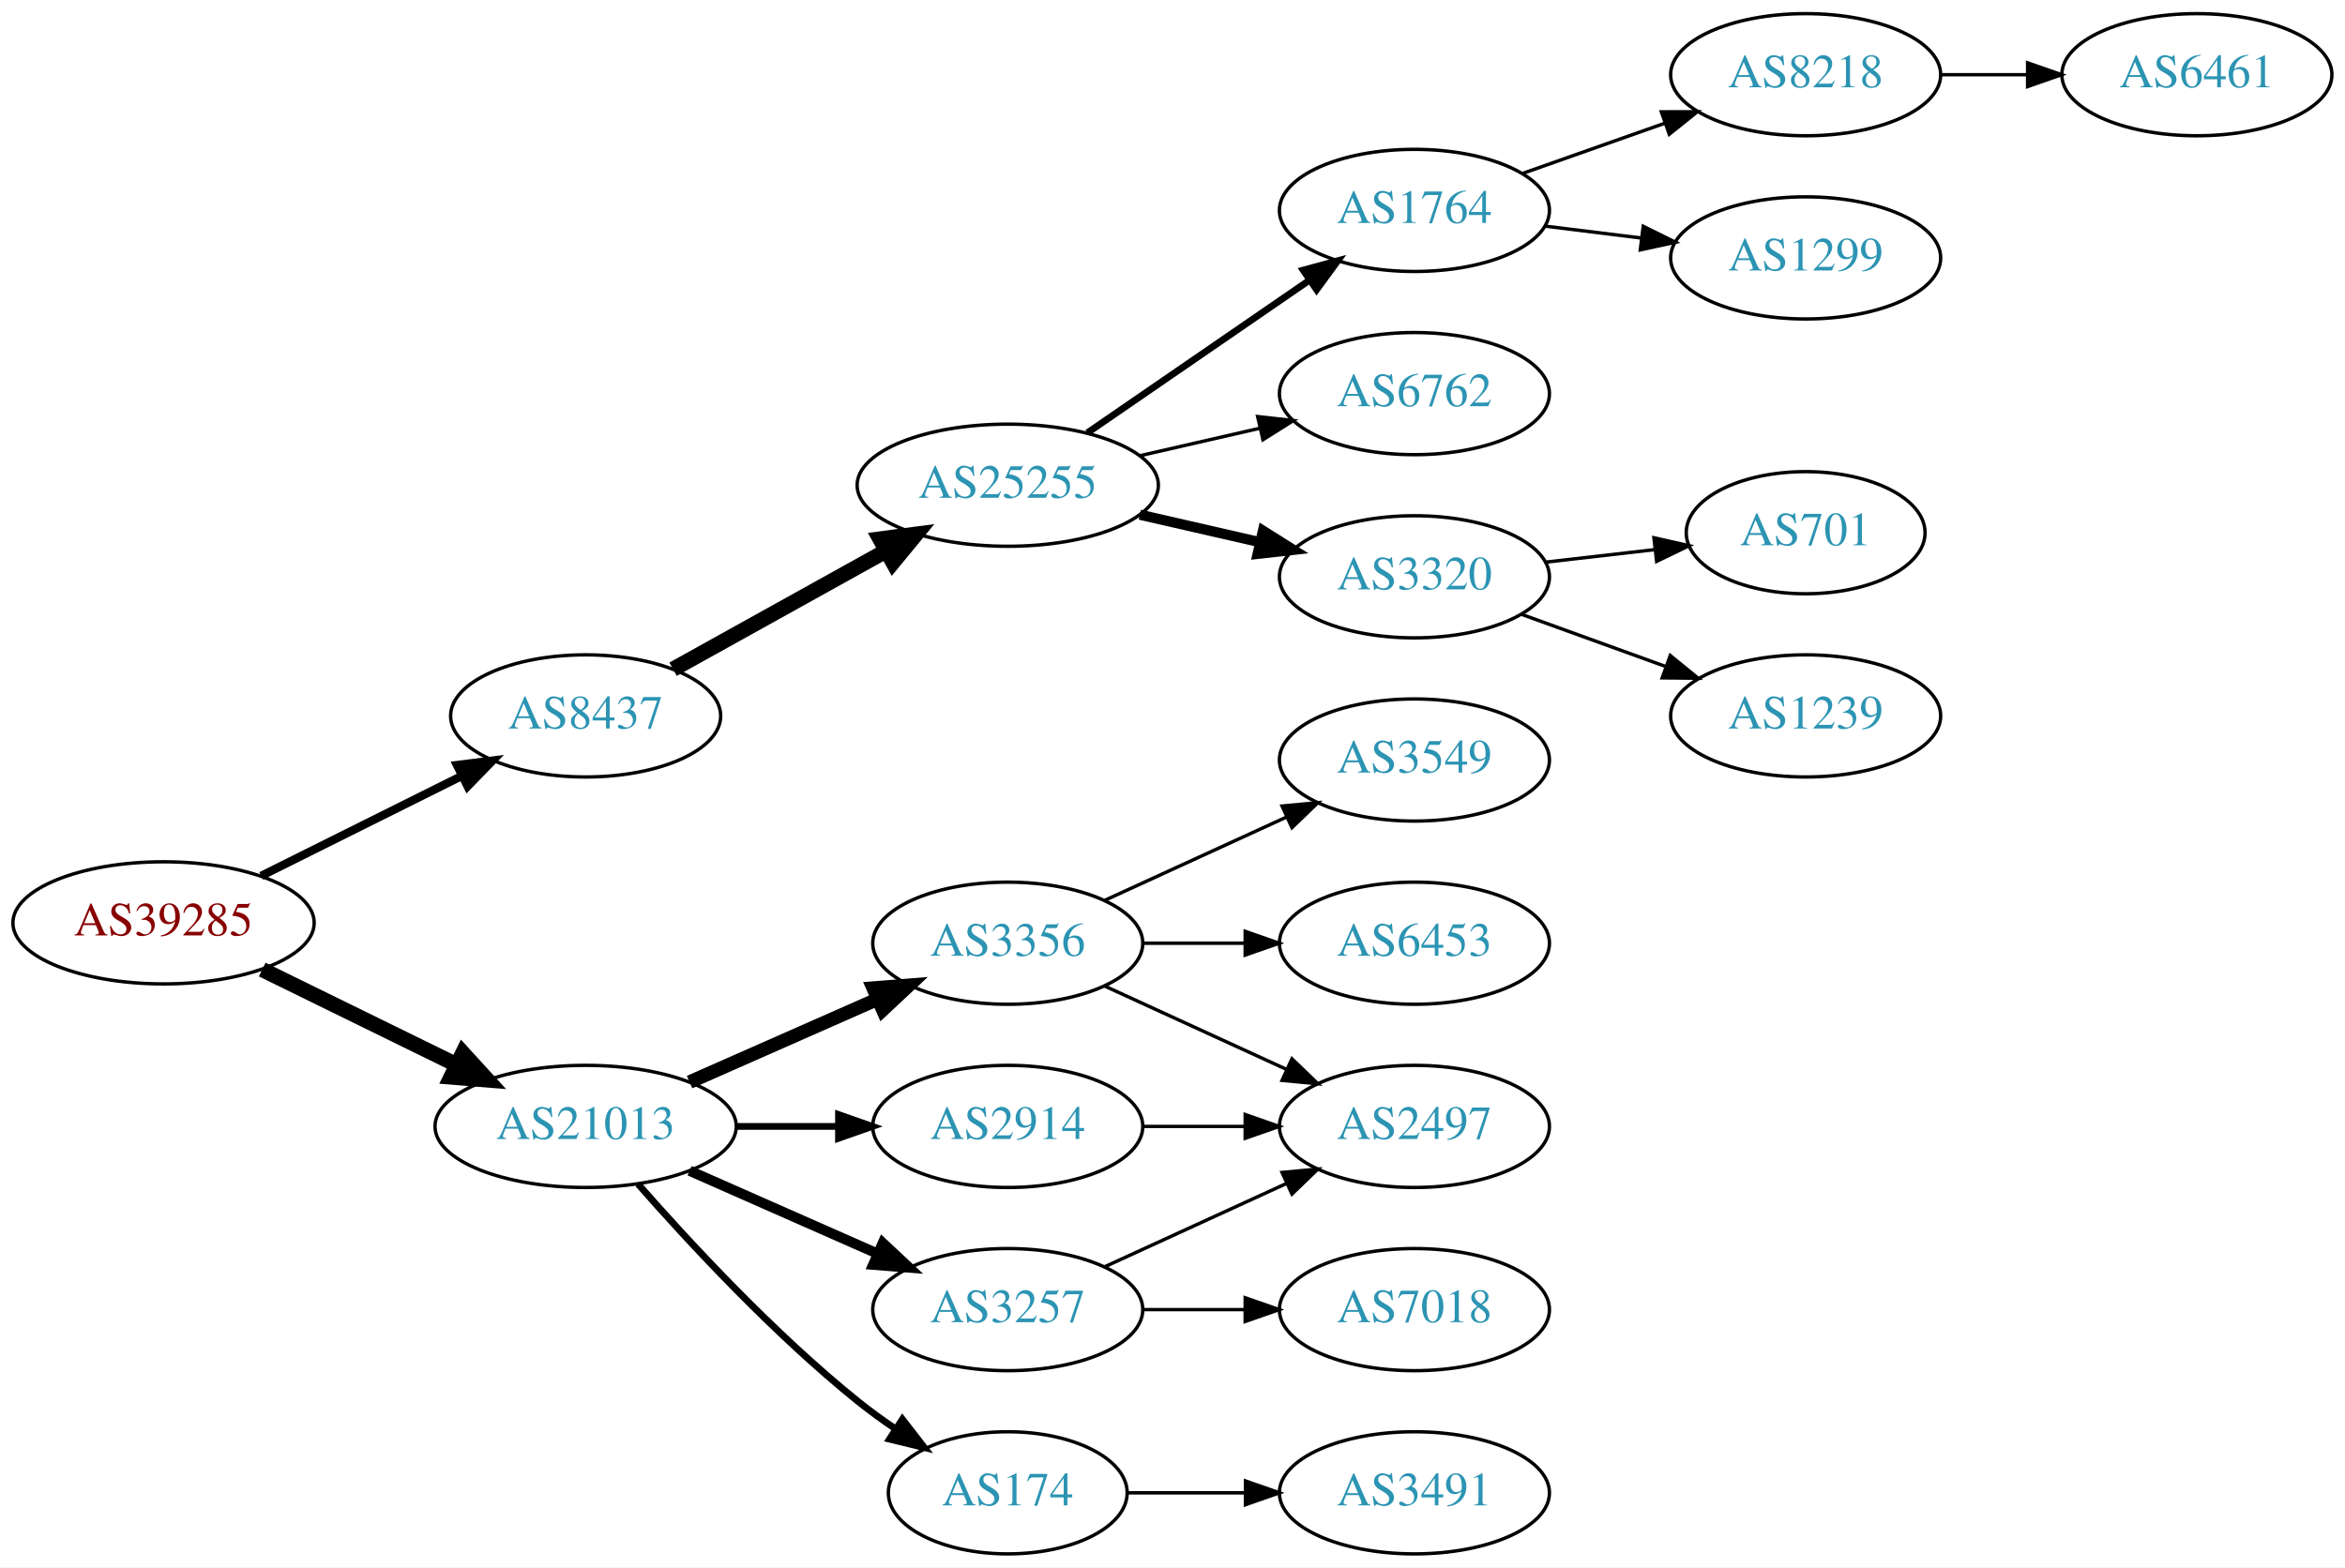
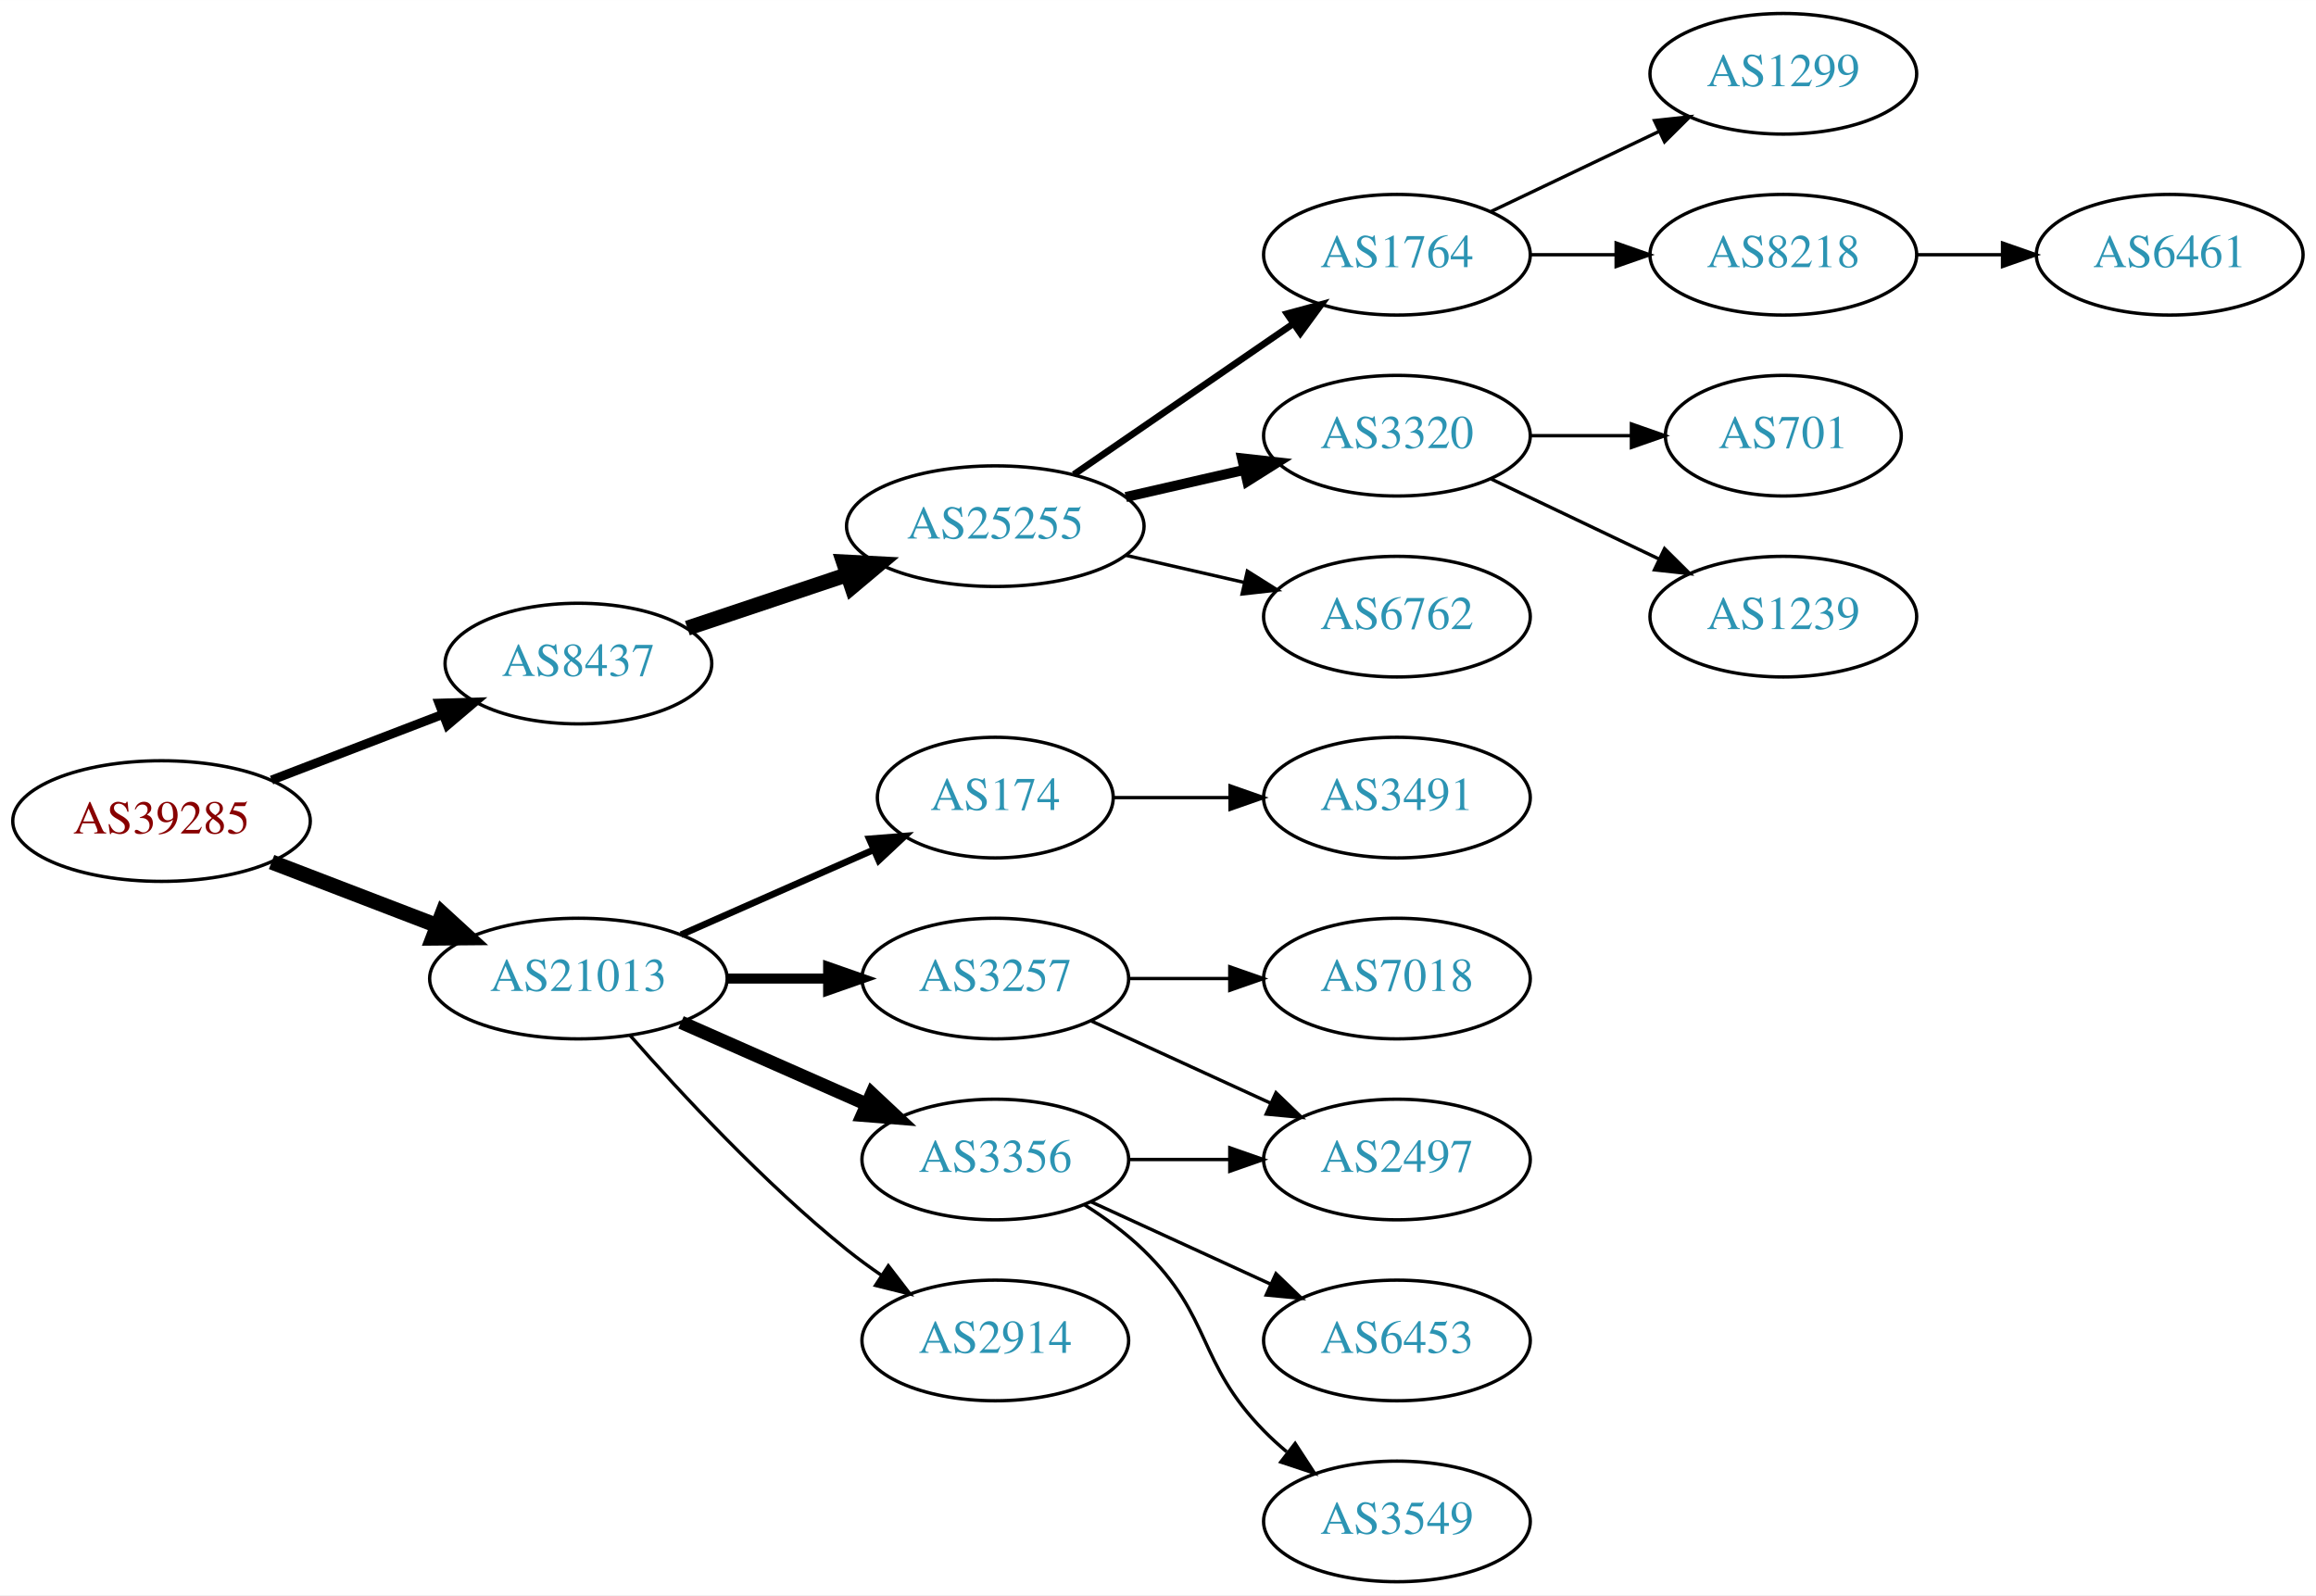
- <svg xmlns="http://www.w3.org/2000/svg" xmlns:xlink="http://www.w3.org/1999/xlink" width="691pt" height="462pt" viewBox="0.00 0.00 691.06 462.00">
-   <g id="graph0" class="graph" transform="scale(1 1) rotate(0) translate(4 458)">
-     <polygon fill="white" stroke="none" points="-4,4 -4,-458 687.055,-458 687.055,4 -4,4" />
+ <svg xmlns="http://www.w3.org/2000/svg" xmlns:xlink="http://www.w3.org/1999/xlink" width="691pt" height="476pt" viewBox="0.00 0.00 691.06 476.00">
+   <g id="graph0" class="graph" transform="scale(1 1) rotate(0) translate(4 472)">
+     <polygon fill="white" stroke="none" points="-4,4 -4,-472 687.055,-472 687.055,4 -4,4" />
    <g id="node1" class="node">
      <g id="a_node1">
        <a xlink:href="/asn/39285" xlink:title="AS39285 ~ Gartner KG [AT]">
-           <ellipse fill="#ffffff" stroke="black" cx="44.196" cy="-186" rx="44.393" ry="18" />
-           <text text-anchor="middle" x="44.196" y="-182.3" font-family="Times,serif" font-size="14.00" fill="#880000">AS39285</text>
+           <ellipse fill="#ffffff" stroke="black" cx="44.196" cy="-227" rx="44.393" ry="18" />
+           <text text-anchor="middle" x="44.196" y="-223.3" font-family="Times,serif" font-size="14.00" fill="#880000">AS39285</text>
        </a>
      </g>
    </g>
    <g id="node2" class="node">
      <g id="a_node2">
        <a xlink:href="/asn/8437" xlink:title="AS8437 ~ Hutchison Drei Austria GmbH [AT]">
-           <ellipse fill="#ffffff" stroke="black" cx="168.588" cy="-247" rx="39.794" ry="18" />
-           <text text-anchor="middle" x="168.588" y="-243.3" font-family="Times,serif" font-size="14.00" fill="#2c94b3">AS8437</text>
+           <ellipse fill="#ffffff" stroke="black" cx="168.588" cy="-274" rx="39.794" ry="18" />
+           <text text-anchor="middle" x="168.588" y="-270.3" font-family="Times,serif" font-size="14.00" fill="#2c94b3">AS8437</text>
        </a>
      </g>
    </g>
    <g id="edge1" class="edge">
-       <path fill="none" stroke="black" stroke-width="2.455" d="M72.969,-199.842C90.466,-208.562 113.222,-219.904 132.032,-229.279" />
-       <polygon fill="black" stroke="black" stroke-width="2.455" points="130.673,-232.512 141.184,-233.84 133.795,-226.247 130.673,-232.512" />
+       <path fill="none" stroke="black" stroke-width="2.7" d="M77.034,-239.226C92.665,-245.228 111.645,-252.517 128.183,-258.868" />
+       <polygon fill="black" stroke="black" stroke-width="2.7" points="127.004,-262.164 137.594,-262.482 129.513,-255.63 127.004,-262.164" />
    </g>
    <g id="node3" class="node">
      <g id="a_node3">
        <a xlink:href="/asn/21013" xlink:title="AS21013 ~ Wels, AT [AT]">
-           <ellipse fill="#ffffff" stroke="black" cx="168.588" cy="-126" rx="44.393" ry="18" />
-           <text text-anchor="middle" x="168.588" y="-122.3" font-family="Times,serif" font-size="14.00" fill="#2c94b3">AS21013</text>
+           <ellipse fill="#ffffff" stroke="black" cx="168.588" cy="-180" rx="44.393" ry="18" />
+           <text text-anchor="middle" x="168.588" y="-176.3" font-family="Times,serif" font-size="14.00" fill="#2c94b3">AS21013</text>
        </a>
      </g>
    </g>
    <g id="edge2" class="edge">
-       <path fill="none" stroke="black" stroke-width="4.5" d="M73.275,-172.235C90.301,-163.888 112.221,-153.143 130.642,-144.112" />
-       <polygon fill="black" stroke="black" stroke-width="4.5" points="132.394,-147.639 139.64,-139.701 128.927,-140.567 132.394,-147.639" />
+       <path fill="none" stroke="black" stroke-width="4.5" d="M77.034,-214.774C92.049,-209.008 110.156,-202.055 126.219,-195.886" />
+       <polygon fill="black" stroke="black" stroke-width="4.5" points="127.986,-199.426 135.91,-192.165 125.163,-192.074 127.986,-199.426" />
    </g>
    <g id="node4" class="node">
      <g id="a_node4">
        <a xlink:href="/asn/25255" xlink:title="AS25255 ~ ==&gt; TELE2 AUSTRIA &lt;== [AT]">
          <ellipse fill="#ffffff" stroke="black" cx="292.98" cy="-315" rx="44.393" ry="18" />
          <text text-anchor="middle" x="292.98" y="-311.3" font-family="Times,serif" font-size="14.00" fill="#2c94b3">AS25255</text>
        </a>
      </g>
    </g>
    <g id="edge3" class="edge">
-       <path fill="none" stroke="black" stroke-width="4.5" d="M194.356,-260.761C212.407,-270.79 237.106,-284.512 257.144,-295.645" />
-       <polygon fill="black" stroke="black" stroke-width="4.5" points="255.328,-299.141 265.982,-300.556 259.153,-292.257 255.328,-299.141" />
+       <path fill="none" stroke="black" stroke-width="4.5" d="M201.107,-284.559C215.654,-289.431 233.152,-295.293 248.893,-300.566" />
+       <polygon fill="black" stroke="black" stroke-width="4.5" points="247.692,-304.316 258.425,-303.759 250.194,-296.849 247.692,-304.316" />
    </g>
    <g id="node13" class="node">
      <g id="a_node13">
-         <a xlink:href="/asn/3257" xlink:title="AS3257 ~ GTT [DE]">
-           <ellipse fill="#ffffff" stroke="black" cx="292.98" cy="-72" rx="39.794" ry="18" />
-           <text text-anchor="middle" x="292.98" y="-68.3" font-family="Times,serif" font-size="14.00" fill="#2c94b3">AS3257</text>
+         <a xlink:href="/asn/174" xlink:title="AS174 ~ Cogent Communications [US]">
+           <ellipse fill="#ffffff" stroke="black" cx="292.98" cy="-234" rx="35.194" ry="18" />
+           <text text-anchor="middle" x="292.98" y="-230.3" font-family="Times,serif" font-size="14.00" fill="#2c94b3">AS174</text>
        </a>
      </g>
    </g>
    <g id="edge12" class="edge">
-       <path fill="none" stroke="black" stroke-width="3" d="M199.216,-112.928C215.81,-105.607 236.67,-96.403 254.403,-88.579" />
-       <polygon fill="black" stroke="black" stroke-width="3" points="256.151,-91.634 263.887,-84.395 253.325,-85.23 256.151,-91.634" />
+       <path fill="none" stroke="black" stroke-width="2" d="M199.216,-193.072C216.487,-200.692 238.378,-210.35 256.556,-218.371" />
+       <polygon fill="black" stroke="black" stroke-width="2" points="255.387,-221.68 265.949,-222.515 258.213,-215.276 255.387,-221.68" />
    </g>
    <g id="node14" class="node">
      <g id="a_node14">
-         <a xlink:href="/asn/174" xlink:title="AS174 ~ Cogent Communications [US]">
-           <ellipse fill="#ffffff" stroke="black" cx="292.98" cy="-18" rx="35.194" ry="18" />
-           <text text-anchor="middle" x="292.98" y="-14.3" font-family="Times,serif" font-size="14.00" fill="#2c94b3">AS174</text>
+         <a xlink:href="/asn/3257" xlink:title="AS3257 ~ GTT [DE]">
+           <ellipse fill="#ffffff" stroke="black" cx="292.98" cy="-180" rx="39.794" ry="18" />
+           <text text-anchor="middle" x="292.98" y="-176.3" font-family="Times,serif" font-size="14.00" fill="#2c94b3">AS3257</text>
        </a>
      </g>
    </g>
    <g id="edge13" class="edge">
-       <path fill="none" stroke="black" stroke-width="2" d="M184.021,-109.017C199.152,-91.772 224.116,-64.852 248.784,-45 252.289,-42.179 256.107,-39.413 259.975,-36.791" />
-       <polygon fill="black" stroke="black" stroke-width="2" points="261.933,-39.694 268.421,-31.318 258.126,-33.819 261.933,-39.694" />
+       <path fill="none" stroke="black" stroke-width="3" d="M213.084,-180C222.773,-180 233.11,-180 243.002,-180" />
+       <polygon fill="black" stroke="black" stroke-width="3" points="243.105,-183.5 253.105,-180 243.105,-176.5 243.105,-183.5" />
    </g>
    <g id="node15" class="node">
      <g id="a_node15">
        <a xlink:href="/asn/3356" xlink:title="AS3356 ~ Level 3 Parent, LLC [US]">
-           <ellipse fill="#ffffff" stroke="black" cx="292.98" cy="-180" rx="39.794" ry="18" />
-           <text text-anchor="middle" x="292.98" y="-176.3" font-family="Times,serif" font-size="14.00" fill="#2c94b3">AS3356</text>
+           <ellipse fill="#ffffff" stroke="black" cx="292.98" cy="-126" rx="39.794" ry="18" />
+           <text text-anchor="middle" x="292.98" y="-122.3" font-family="Times,serif" font-size="14.00" fill="#2c94b3">AS3356</text>
        </a>
      </g>
    </g>
    <g id="edge14" class="edge">
-       <path fill="none" stroke="black" stroke-width="4" d="M199.216,-139.072C215.81,-146.393 236.67,-155.597 254.403,-163.421" />
-       <polygon fill="black" stroke="black" stroke-width="4" points="253.325,-166.77 263.887,-167.605 256.151,-160.366 253.325,-166.77" />
+       <path fill="none" stroke="black" stroke-width="4" d="M199.216,-166.928C215.81,-159.607 236.67,-150.403 254.403,-142.579" />
+       <polygon fill="black" stroke="black" stroke-width="4" points="256.151,-145.634 263.887,-138.395 253.325,-139.23 256.151,-145.634" />
    </g>
    <g id="node16" class="node">
      <g id="a_node16">
        <a xlink:href="/asn/2914" xlink:title="AS2914 ~ NTT America, Inc. [US]">
-           <ellipse fill="#ffffff" stroke="black" cx="292.98" cy="-126" rx="39.794" ry="18" />
-           <text text-anchor="middle" x="292.98" y="-122.3" font-family="Times,serif" font-size="14.00" fill="#2c94b3">AS2914</text>
+           <ellipse fill="#ffffff" stroke="black" cx="292.98" cy="-72" rx="39.794" ry="18" />
+           <text text-anchor="middle" x="292.98" y="-68.3" font-family="Times,serif" font-size="14.00" fill="#2c94b3">AS2914</text>
        </a>
      </g>
    </g>
    <g id="edge15" class="edge">
-       <path fill="none" stroke="black" stroke-width="2" d="M213.084,-126C222.773,-126 233.11,-126 243.002,-126" />
-       <polygon fill="black" stroke="black" stroke-width="2" points="243.105,-129.5 253.105,-126 243.105,-122.5 243.105,-129.5" />
+       <path fill="none" stroke="black" d="M184.021,-163.017C199.152,-145.771 224.116,-118.852 248.784,-99 252.04,-96.38 255.565,-93.808 259.149,-91.354" />
+       <polygon fill="black" stroke="black" points="261.068,-94.281 267.522,-85.879 257.237,-88.423 261.068,-94.281" />
    </g>
    <g id="node5" class="node">
      <g id="a_node5">
-         <a xlink:href="/asn/3320" xlink:title="AS3320 ~ DTAG [DE]">
-           <ellipse fill="#ffffff" stroke="black" cx="412.823" cy="-288" rx="39.794" ry="18" />
-           <text text-anchor="middle" x="412.823" y="-284.3" font-family="Times,serif" font-size="14.00" fill="#2c94b3">AS3320</text>
-         </a>
-       </g>
-     </g>
-     <g id="edge4" class="edge">
-       <path fill="none" stroke="black" stroke-width="3" d="M331.915,-306.308C343.156,-303.733 355.568,-300.889 367.192,-298.226" />
-       <polygon fill="black" stroke="black" stroke-width="3" points="368.188,-301.588 377.153,-295.943 366.624,-294.765 368.188,-301.588" />
-     </g>
-     <g id="node6" class="node">
-       <g id="a_node6">
        <a xlink:href="/asn/1764" xlink:title="AS1764 ~ NEXTLAYER-AS [AT]">
          <ellipse fill="#ffffff" stroke="black" cx="412.823" cy="-396" rx="39.794" ry="18" />
          <text text-anchor="middle" x="412.823" y="-392.3" font-family="Times,serif" font-size="14.00" fill="#2c94b3">AS1764</text>
        </a>
      </g>
    </g>
-     <g id="edge5" class="edge">
+     <g id="edge4" class="edge">
      <path fill="none" stroke="black" stroke-width="2" d="M316.423,-330.426C335.004,-343.198 361.565,-361.455 381.945,-375.463" />
      <polygon fill="black" stroke="black" stroke-width="2" points="380.036,-378.398 390.259,-381.178 384.001,-372.629 380.036,-378.398" />
+     </g>
+     <g id="node6" class="node">
+       <g id="a_node6">
+         <a xlink:href="/asn/3320" xlink:title="AS3320 ~ DTAG [DE]">
+           <ellipse fill="#ffffff" stroke="black" cx="412.823" cy="-342" rx="39.794" ry="18" />
+           <text text-anchor="middle" x="412.823" y="-338.3" font-family="Times,serif" font-size="14.00" fill="#2c94b3">AS3320</text>
+         </a>
+       </g>
+     </g>
+     <g id="edge5" class="edge">
+       <path fill="none" stroke="black" stroke-width="3" d="M331.915,-323.692C343.156,-326.267 355.568,-329.111 367.192,-331.774" />
+       <polygon fill="black" stroke="black" stroke-width="3" points="366.624,-335.235 377.153,-334.057 368.188,-328.412 366.624,-335.235" />
    </g>
    <g id="node7" class="node">
      <g id="a_node7">
        <a xlink:href="/asn/6762" xlink:title="AS6762 ~ TELECOM ITALIA SPARKLE S.p.A. [IT]">
-           <ellipse fill="#ffffff" stroke="black" cx="412.823" cy="-342" rx="39.794" ry="18" />
-           <text text-anchor="middle" x="412.823" y="-338.3" font-family="Times,serif" font-size="14.00" fill="#2c94b3">AS6762</text>
+           <ellipse fill="#ffffff" stroke="black" cx="412.823" cy="-288" rx="39.794" ry="18" />
+           <text text-anchor="middle" x="412.823" y="-284.3" font-family="Times,serif" font-size="14.00" fill="#2c94b3">AS6762</text>
        </a>
      </g>
    </g>
    <g id="edge6" class="edge">
-       <path fill="none" stroke="black" d="M331.915,-323.692C343.156,-326.267 355.568,-329.111 367.192,-331.774" />
-       <polygon fill="black" stroke="black" points="366.624,-335.235 377.153,-334.057 368.188,-328.412 366.624,-335.235" />
+       <path fill="none" stroke="black" d="M331.915,-306.308C343.156,-303.733 355.568,-300.889 367.192,-298.226" />
+       <polygon fill="black" stroke="black" points="368.188,-301.588 377.153,-295.943 366.624,-294.765 368.188,-301.588" />
    </g>
    <g id="node8" class="node">
      <g id="a_node8">
-         <a xlink:href="/asn/701" xlink:title="AS701 ~ UUNET [US]">
-           <ellipse fill="#ffffff" stroke="black" cx="528.116" cy="-301" rx="35.194" ry="18" />
-           <text text-anchor="middle" x="528.116" y="-297.3" font-family="Times,serif" font-size="14.00" fill="#2c94b3">AS701</text>
+         <a xlink:href="/asn/1299" xlink:title="AS1299 ~ Telia Carrier [EU]">
+           <ellipse fill="#ffffff" stroke="black" cx="528.116" cy="-450" rx="39.794" ry="18" />
+           <text text-anchor="middle" x="528.116" y="-446.3" font-family="Times,serif" font-size="14.00" fill="#2c94b3">AS1299</text>
        </a>
      </g>
    </g>
    <g id="edge7" class="edge">
-       <path fill="none" stroke="black" d="M451.548,-292.329C461.783,-293.503 472.948,-294.784 483.48,-295.993" />
-       <polygon fill="black" stroke="black" points="483.408,-299.508 493.742,-297.17 484.206,-292.553 483.408,-299.508" />
+       <path fill="none" stroke="black" d="M440.959,-408.934C455.953,-416.081 474.774,-425.052 490.998,-432.785" />
+       <polygon fill="black" stroke="black" points="489.668,-436.028 500.201,-437.171 492.68,-429.709 489.668,-436.028" />
    </g>
    <g id="node9" class="node">
      <g id="a_node9">
+         <a xlink:href="/asn/8218" xlink:title="AS8218 ~ legacy Neotelecoms [FR]">
+           <ellipse fill="#ffffff" stroke="black" cx="528.116" cy="-396" rx="39.794" ry="18" />
+           <text text-anchor="middle" x="528.116" y="-392.3" font-family="Times,serif" font-size="14.00" fill="#2c94b3">AS8218</text>
+         </a>
+       </g>
+     </g>
+     <g id="edge8" class="edge">
+       <path fill="none" stroke="black" d="M452.495,-396C460.698,-396 469.462,-396 477.994,-396" />
+       <polygon fill="black" stroke="black" points="478.233,-399.5 488.233,-396 478.233,-392.5 478.233,-399.5" />
+     </g>
+     <g id="node11" class="node">
+       <g id="a_node11">
+         <a xlink:href="/asn/701" xlink:title="AS701 ~ UUNET [US]">
+           <ellipse fill="#ffffff" stroke="black" cx="528.116" cy="-342" rx="35.194" ry="18" />
+           <text text-anchor="middle" x="528.116" y="-338.3" font-family="Times,serif" font-size="14.00" fill="#2c94b3">AS701</text>
+         </a>
+       </g>
+     </g>
+     <g id="edge10" class="edge">
+       <path fill="none" stroke="black" d="M452.495,-342C462.201,-342 472.691,-342 482.654,-342" />
+       <polygon fill="black" stroke="black" points="482.79,-345.5 492.79,-342 482.79,-338.5 482.79,-345.5" />
+     </g>
+     <g id="node12" class="node">
+       <g id="a_node12">
        <a xlink:href="/asn/1239" xlink:title="AS1239 ~ Sprint [US]">
-           <ellipse fill="#ffffff" stroke="black" cx="528.116" cy="-247" rx="39.794" ry="18" />
-           <text text-anchor="middle" x="528.116" y="-243.3" font-family="Times,serif" font-size="14.00" fill="#2c94b3">AS1239</text>
-         </a>
-       </g>
-     </g>
-     <g id="edge8" class="edge">
-       <path fill="none" stroke="black" d="M444.482,-276.905C457.454,-272.21 472.747,-266.676 486.628,-261.652" />
-       <polygon fill="black" stroke="black" points="488.221,-264.798 496.433,-258.104 485.838,-258.216 488.221,-264.798" />
+           <ellipse fill="#ffffff" stroke="black" cx="528.116" cy="-288" rx="39.794" ry="18" />
+           <text text-anchor="middle" x="528.116" y="-284.3" font-family="Times,serif" font-size="14.00" fill="#2c94b3">AS1239</text>
+         </a>
+       </g>
+     </g>
+     <g id="edge11" class="edge">
+       <path fill="none" stroke="black" d="M440.959,-329.066C455.953,-321.919 474.774,-312.948 490.998,-305.215" />
+       <polygon fill="black" stroke="black" points="492.68,-308.291 500.201,-300.829 489.668,-301.972 492.68,-308.291" />
    </g>
    <g id="node10" class="node">
      <g id="a_node10">
-         <a xlink:href="/asn/8218" xlink:title="AS8218 ~ legacy Neotelecoms [FR]">
-           <ellipse fill="#ffffff" stroke="black" cx="528.116" cy="-436" rx="39.794" ry="18" />
-           <text text-anchor="middle" x="528.116" y="-432.3" font-family="Times,serif" font-size="14.00" fill="#2c94b3">AS8218</text>
+         <a xlink:href="/asn/6461" xlink:title="AS6461 ~ Zayo Bandwidth [US]">
+           <ellipse fill="#ffffff" stroke="black" cx="643.409" cy="-396" rx="39.794" ry="18" />
+           <text text-anchor="middle" x="643.409" y="-392.3" font-family="Times,serif" font-size="14.00" fill="#2c94b3">AS6461</text>
        </a>
      </g>
    </g>
    <g id="edge9" class="edge">
-       <path fill="none" stroke="black" d="M444.781,-406.93C457.644,-411.472 472.75,-416.805 486.487,-421.655" />
-       <polygon fill="black" stroke="black" points="485.601,-425.054 496.196,-425.083 487.931,-418.453 485.601,-425.054" />
-     </g>
-     <g id="node11" class="node">
-       <g id="a_node11">
-         <a xlink:href="/asn/1299" xlink:title="AS1299 ~ Telia Carrier [EU]">
-           <ellipse fill="#ffffff" stroke="black" cx="528.116" cy="-382" rx="39.794" ry="18" />
-           <text text-anchor="middle" x="528.116" y="-378.3" font-family="Times,serif" font-size="14.00" fill="#2c94b3">AS1299</text>
-         </a>
-       </g>
-     </g>
-     <g id="edge10" class="edge">
-       <path fill="none" stroke="black" d="M451.233,-391.377C460.321,-390.254 470.158,-389.038 479.643,-387.866" />
-       <polygon fill="black" stroke="black" points="480.25,-391.318 489.745,-386.618 479.391,-384.371 480.25,-391.318" />
-     </g>
-     <g id="node12" class="node">
-       <g id="a_node12">
-         <a xlink:href="/asn/6461" xlink:title="AS6461 ~ Zayo Bandwidth [US]">
-           <ellipse fill="#ffffff" stroke="black" cx="643.409" cy="-436" rx="39.794" ry="18" />
-           <text text-anchor="middle" x="643.409" y="-432.3" font-family="Times,serif" font-size="14.00" fill="#2c94b3">AS6461</text>
-         </a>
-       </g>
-     </g>
-     <g id="edge11" class="edge">
-       <path fill="none" stroke="black" d="M567.788,-436C575.991,-436 584.755,-436 593.287,-436" />
-       <polygon fill="black" stroke="black" points="593.526,-439.5 603.526,-436 593.526,-432.5 593.526,-439.5" />
+       <path fill="none" stroke="black" d="M567.788,-396C575.991,-396 584.755,-396 593.287,-396" />
+       <polygon fill="black" stroke="black" points="593.526,-399.5 603.526,-396 593.526,-392.5 593.526,-399.5" />
+     </g>
+     <g id="node19" class="node">
+       <g id="a_node19">
+         <a xlink:href="/asn/3491" xlink:title="AS3491 ~ PCCW Global, Inc. [US]">
+           <ellipse fill="#ffffff" stroke="black" cx="412.823" cy="-234" rx="39.794" ry="18" />
+           <text text-anchor="middle" x="412.823" y="-230.3" font-family="Times,serif" font-size="14.00" fill="#2c94b3">AS3491</text>
+         </a>
+       </g>
+     </g>
+     <g id="edge18" class="edge">
+       <path fill="none" stroke="black" d="M328.382,-234C339.206,-234 351.374,-234 363.001,-234" />
+       <polygon fill="black" stroke="black" points="363.032,-237.5 373.032,-234 363.032,-230.5 363.032,-237.5" />
    </g>
    <g id="node17" class="node">
      <g id="a_node17">
-         <a xlink:href="/asn/7018" xlink:title="AS7018 ~ AT&amp;T Services, Inc. [US]">
-           <ellipse fill="#ffffff" stroke="black" cx="412.823" cy="-72" rx="39.794" ry="18" />
-           <text text-anchor="middle" x="412.823" y="-68.3" font-family="Times,serif" font-size="14.00" fill="#2c94b3">AS7018</text>
-         </a>
-       </g>
-     </g>
-     <g id="edge16" class="edge">
-       <path fill="none" stroke="black" d="M332.893,-72C342.446,-72 352.796,-72 362.759,-72" />
-       <polygon fill="black" stroke="black" points="362.951,-75.5 372.951,-72 362.951,-68.5 362.951,-75.5" />
-     </g>
-     <g id="node18" class="node">
-       <g id="a_node18">
        <a xlink:href="/asn/2497" xlink:title="AS2497 ~ Internet Initiative Japan Inc. [JP]">
          <ellipse fill="#ffffff" stroke="black" cx="412.823" cy="-126" rx="39.794" ry="18" />
          <text text-anchor="middle" x="412.823" y="-122.3" font-family="Times,serif" font-size="14.00" fill="#2c94b3">AS2497</text>
        </a>
      </g>
    </g>
-     <g id="edge17" class="edge">
-       <path fill="none" stroke="black" d="M321.609,-84.661C337.566,-91.973 357.837,-101.261 375.119,-109.181" />
-       <polygon fill="black" stroke="black" points="373.818,-112.435 384.367,-113.419 376.734,-106.071 373.818,-112.435" />
-     </g>
-     <g id="node21" class="node">
-       <g id="a_node21">
-         <a xlink:href="/asn/3491" xlink:title="AS3491 ~ PCCW Global, Inc. [US]">
-           <ellipse fill="#ffffff" stroke="black" cx="412.823" cy="-18" rx="39.794" ry="18" />
-           <text text-anchor="middle" x="412.823" y="-14.3" font-family="Times,serif" font-size="14.00" fill="#2c94b3">AS3491</text>
-         </a>
-       </g>
-     </g>
-     <g id="edge21" class="edge">
-       <path fill="none" stroke="black" d="M328.382,-18C339.206,-18 351.374,-18 363.001,-18" />
-       <polygon fill="black" stroke="black" points="363.032,-21.5 373.032,-18 363.032,-14.5 363.032,-21.5" />
-     </g>
-     <g id="edge18" class="edge">
+     <g id="edge16" class="edge">
      <path fill="none" stroke="black" d="M321.609,-167.339C337.566,-160.027 357.837,-150.739 375.119,-142.819" />
      <polygon fill="black" stroke="black" points="376.734,-145.929 384.367,-138.581 373.818,-139.565 376.734,-145.929" />
    </g>
-     <g id="node19" class="node">
-       <g id="a_node19">
-         <a xlink:href="/asn/3549" xlink:title="AS3549 ~ Level 3 Parent, LLC [US]">
-           <ellipse fill="#ffffff" stroke="black" cx="412.823" cy="-234" rx="39.794" ry="18" />
-           <text text-anchor="middle" x="412.823" y="-230.3" font-family="Times,serif" font-size="14.00" fill="#2c94b3">AS3549</text>
-         </a>
-       </g>
-     </g>
-     <g id="edge19" class="edge">
-       <path fill="none" stroke="black" d="M321.609,-192.661C337.566,-199.973 357.837,-209.261 375.119,-217.181" />
-       <polygon fill="black" stroke="black" points="373.818,-220.435 384.367,-221.419 376.734,-214.071 373.818,-220.435" />
+     <g id="node18" class="node">
+       <g id="a_node18">
+         <a xlink:href="/asn/7018" xlink:title="AS7018 ~ AT&amp;T Services, Inc. [US]">
+           <ellipse fill="#ffffff" stroke="black" cx="412.823" cy="-180" rx="39.794" ry="18" />
+           <text text-anchor="middle" x="412.823" y="-176.3" font-family="Times,serif" font-size="14.00" fill="#2c94b3">AS7018</text>
+         </a>
+       </g>
+     </g>
+     <g id="edge17" class="edge">
+       <path fill="none" stroke="black" d="M332.893,-180C342.446,-180 352.796,-180 362.759,-180" />
+       <polygon fill="black" stroke="black" points="362.951,-183.5 372.951,-180 362.951,-176.5 362.951,-183.5" />
+     </g>
+     <g id="edge20" class="edge">
+       <path fill="none" stroke="black" d="M332.893,-126C342.446,-126 352.796,-126 362.759,-126" />
+       <polygon fill="black" stroke="black" points="362.951,-129.5 372.951,-126 362.951,-122.5 362.951,-129.5" />
    </g>
    <g id="node20" class="node">
      <g id="a_node20">
        <a xlink:href="/asn/6453" xlink:title="AS6453 ~ TATA COMMUNICATIONS (AMERICA) INC [US]">
-           <ellipse fill="#ffffff" stroke="black" cx="412.823" cy="-180" rx="39.794" ry="18" />
-           <text text-anchor="middle" x="412.823" y="-176.3" font-family="Times,serif" font-size="14.00" fill="#2c94b3">AS6453</text>
-         </a>
-       </g>
-     </g>
-     <g id="edge20" class="edge">
-       <path fill="none" stroke="black" d="M332.893,-180C342.446,-180 352.796,-180 362.759,-180" />
-       <polygon fill="black" stroke="black" points="362.951,-183.5 372.951,-180 362.951,-176.5 362.951,-183.5" />
-     </g>
-     <g id="edge22" class="edge">
-       <path fill="none" stroke="black" d="M332.893,-126C342.446,-126 352.796,-126 362.759,-126" />
-       <polygon fill="black" stroke="black" points="362.951,-129.5 372.951,-126 362.951,-122.5 362.951,-129.5" />
+           <ellipse fill="#ffffff" stroke="black" cx="412.823" cy="-72" rx="39.794" ry="18" />
+           <text text-anchor="middle" x="412.823" y="-68.3" font-family="Times,serif" font-size="14.00" fill="#2c94b3">AS6453</text>
+         </a>
+       </g>
+     </g>
+     <g id="edge19" class="edge">
+       <path fill="none" stroke="black" d="M321.609,-113.339C337.566,-106.027 357.837,-96.739 375.119,-88.819" />
+       <polygon fill="black" stroke="black" points="376.734,-91.929 384.367,-84.581 373.818,-85.565 376.734,-91.929" />
+     </g>
+     <g id="node21" class="node">
+       <g id="a_node21">
+         <a xlink:href="/asn/3549" xlink:title="AS3549 ~ Level 3 Parent, LLC [US]">
+           <ellipse fill="#ffffff" stroke="black" cx="412.823" cy="-18" rx="39.794" ry="18" />
+           <text text-anchor="middle" x="412.823" y="-14.3" font-family="Times,serif" font-size="14.00" fill="#2c94b3">AS3549</text>
+         </a>
+       </g>
+     </g>
+     <g id="edge21" class="edge">
+       <path fill="none" stroke="black" d="M319.509,-112.538C325.672,-108.638 331.974,-104.052 337.176,-99 357.87,-78.906 353.004,-65.617 373.176,-45 375.269,-42.861 377.553,-40.782 379.929,-38.79" />
+       <polygon fill="black" stroke="black" points="382.448,-41.268 388.229,-32.389 378.173,-35.725 382.448,-41.268" />
    </g>
  </g>
</svg>
